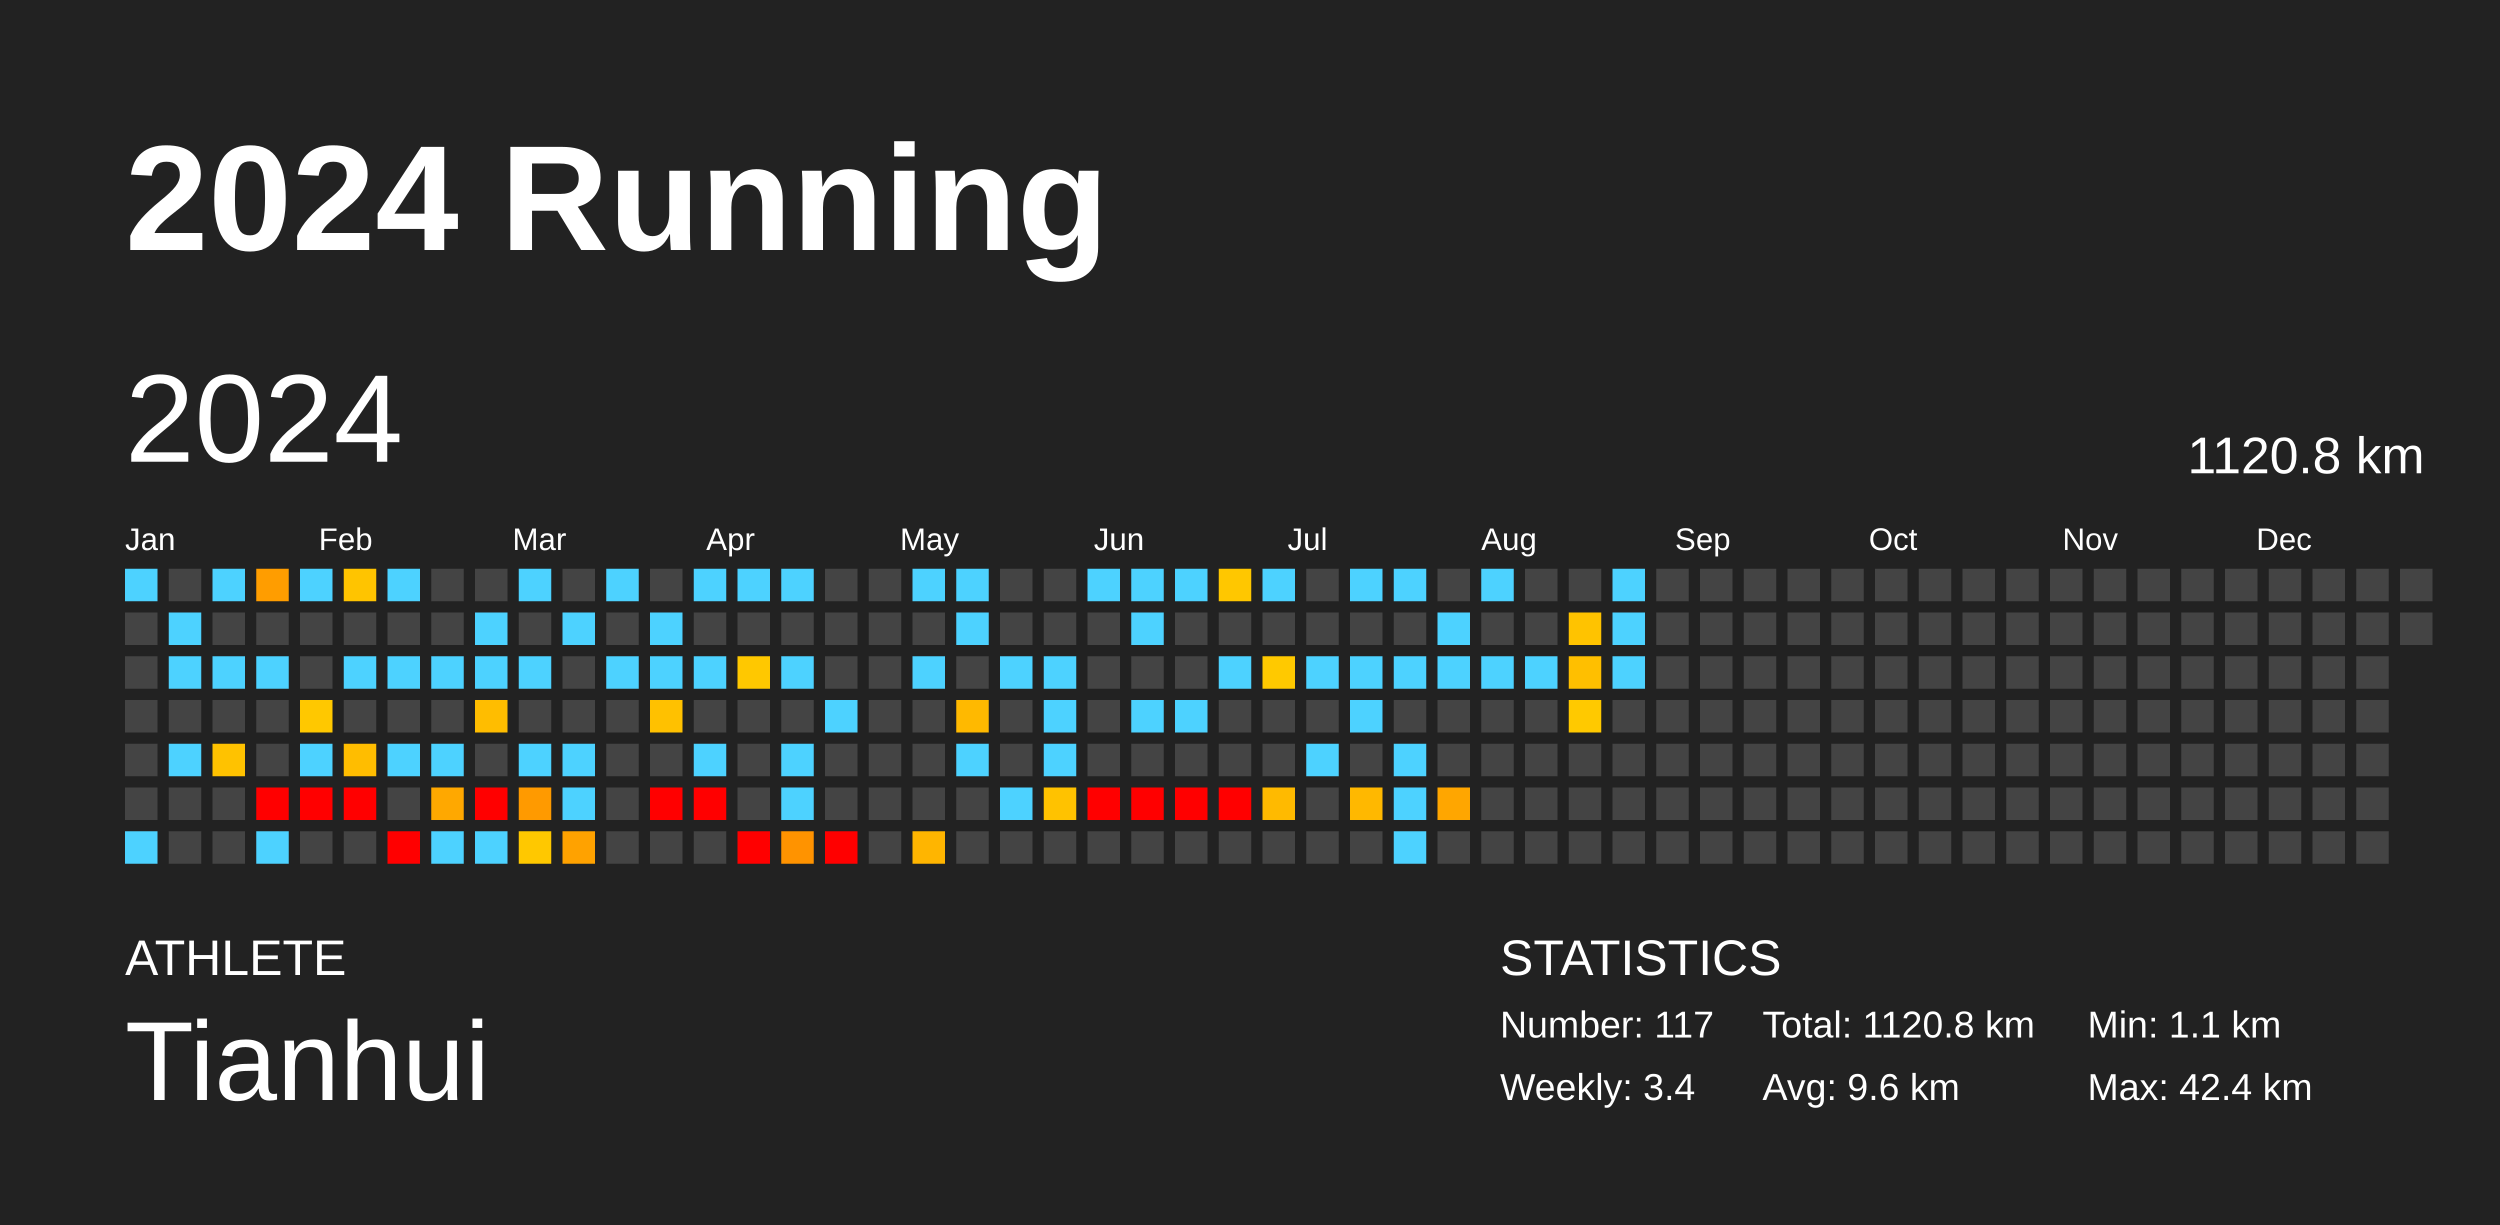
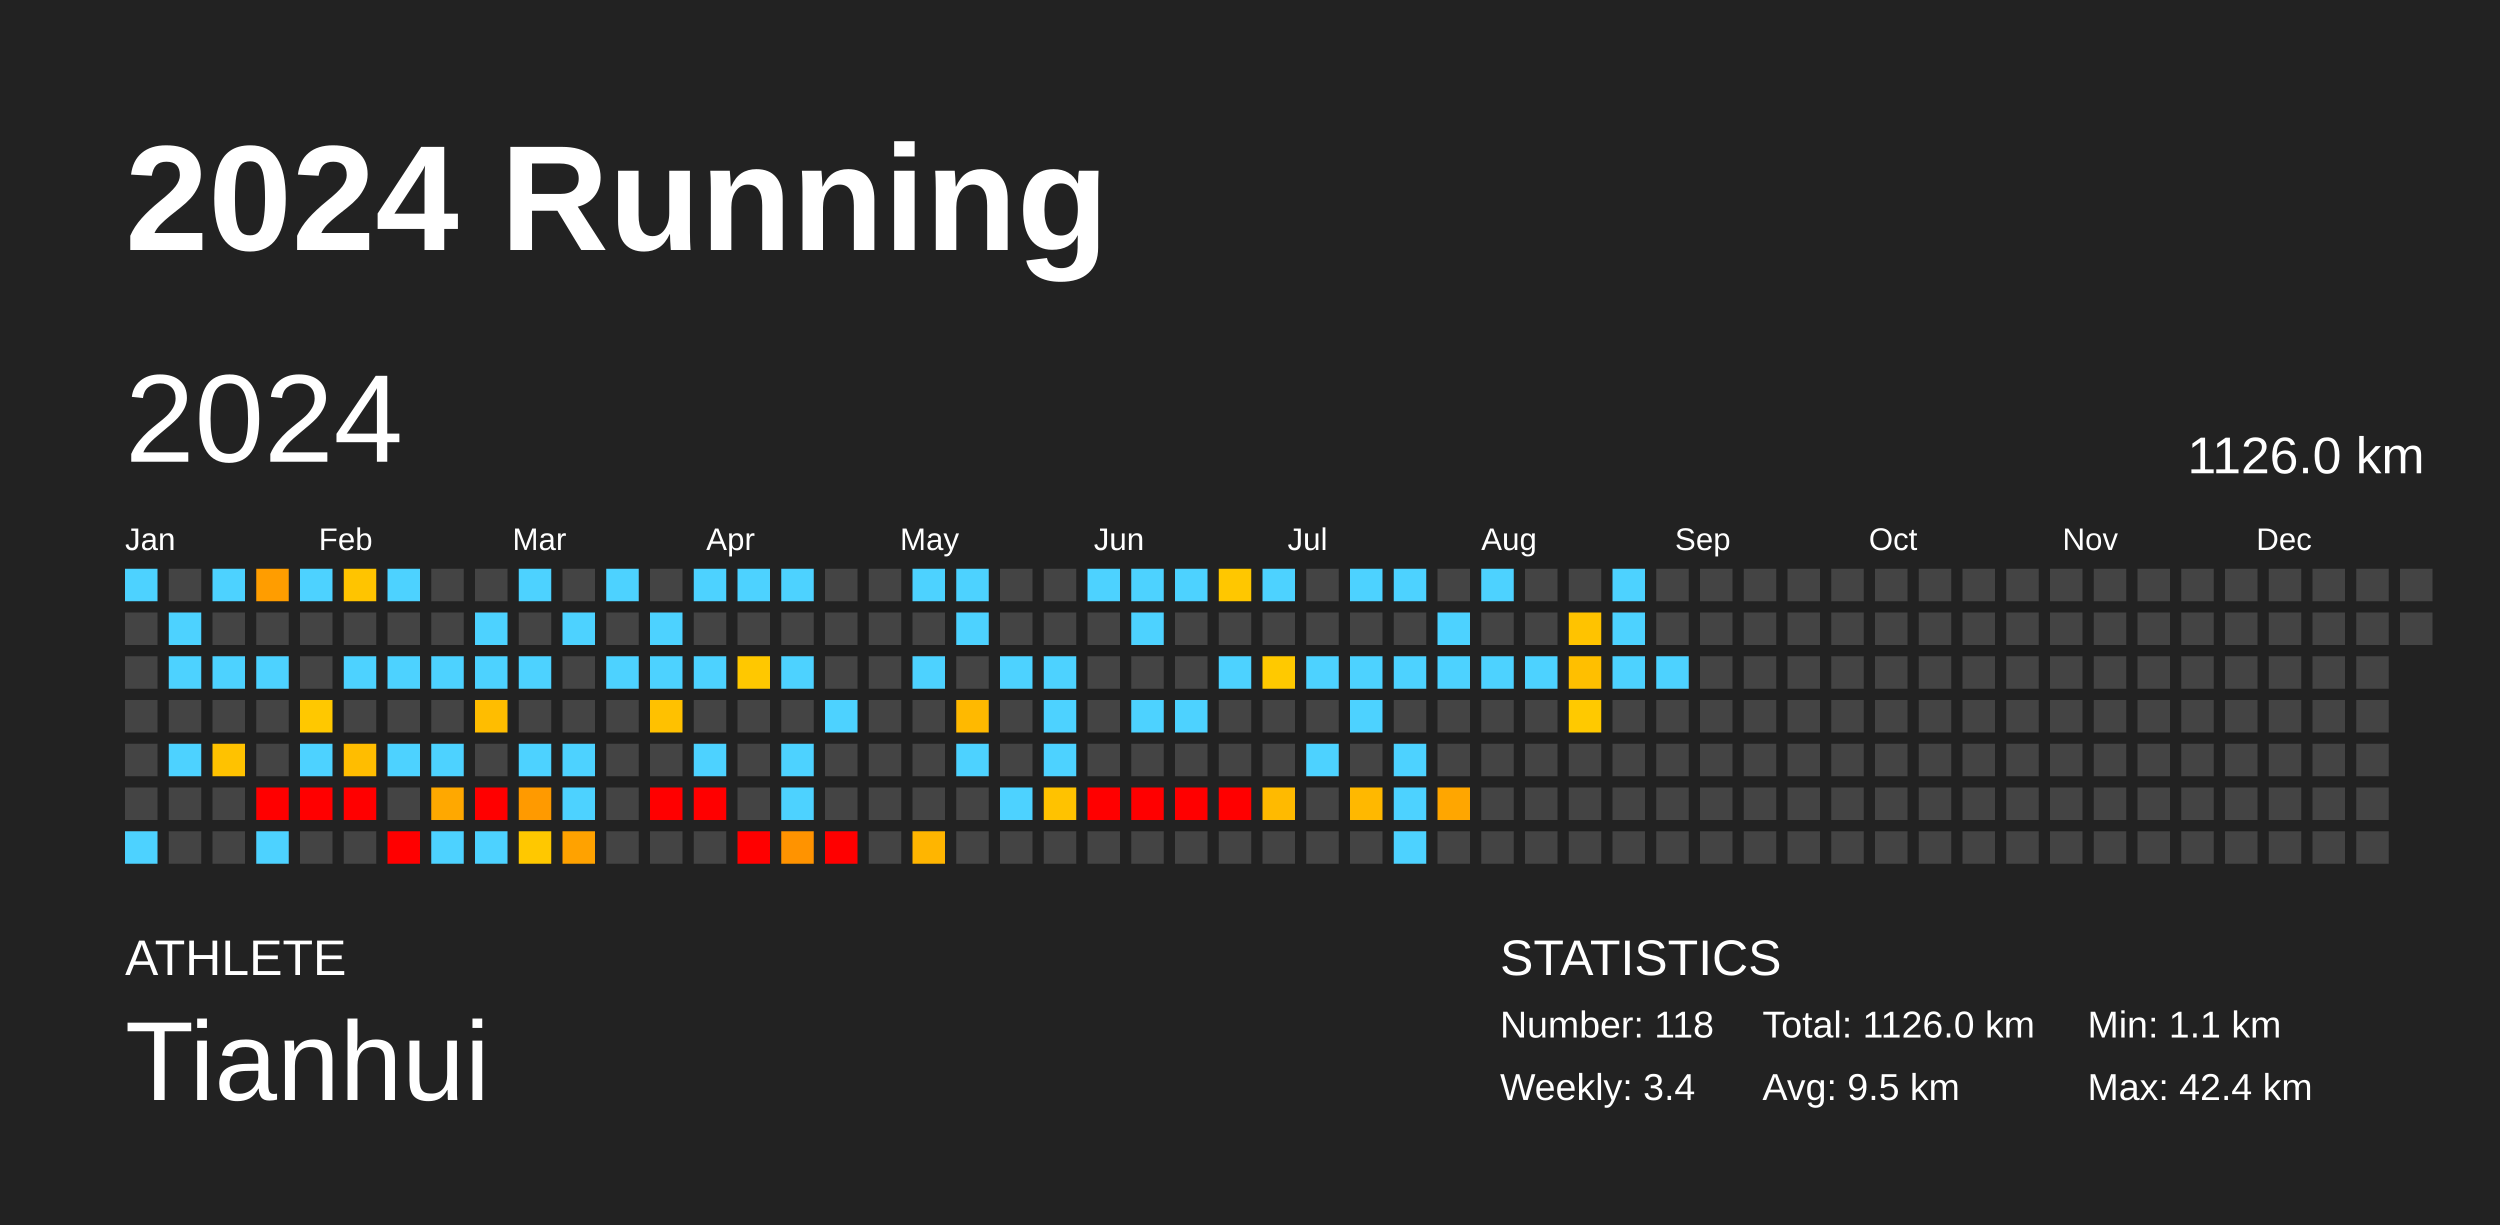
<svg xmlns="http://www.w3.org/2000/svg" baseProfile="full" height="98mm" version="1.1" viewBox="0,0,200,98" width="200mm">
  <defs />
  <rect fill="#222222" height="98" width="200" x="0" y="0" />
  <text fill="#FFFFFF" style="font-size:12px; font-family:Arial; font-weight:bold;" x="10" y="20">2024 Running</text>
  <text fill="#FFFFFF" style="font-size:4px; font-family:Arial" x="10" y="78">ATHLETE</text>
  <text fill="#FFFFFF" style="font-size:9px; font-family:Arial" x="10" y="88">Tianhui</text>
  <text fill="#FFFFFF" style="font-size:4px; font-family:Arial" x="120" y="78">STATISTICS</text>
-   <text fill="#FFFFFF" style="font-size:3px; font-family:Arial" x="120" y="83">Number: 117</text>
+   <text fill="#FFFFFF" style="font-size:3px; font-family:Arial" x="120" y="83">Number: 118</text>
  <text fill="#FFFFFF" style="font-size:3px; font-family:Arial" x="120" y="88">Weekly: 3.4</text>
-   <text fill="#FFFFFF" style="font-size:3px; font-family:Arial" x="141" y="83">Total: 1120.8 km</text>
-   <text fill="#FFFFFF" style="font-size:3px; font-family:Arial" x="141" y="88">Avg: 9.6 km</text>
+   <text fill="#FFFFFF" style="font-size:3px; font-family:Arial" x="141" y="83">Total: 1126.0 km</text>
+   <text fill="#FFFFFF" style="font-size:3px; font-family:Arial" x="141" y="88">Avg: 9.5 km</text>
  <text fill="#FFFFFF" style="font-size:3px; font-family:Arial" x="167" y="83">Min: 1.1 km</text>
  <text fill="#FFFFFF" style="font-size:3px; font-family:Arial" x="167" y="88">Max: 42.4 km</text>
  <text dominant-baseline="hanging" fill="#FFFFFF" style="font-size:10.0px; font-family:Arial;" x="10" y="30">2024</text>
-   <text dominant-baseline="hanging" fill="#FFFFFF" style="font-size:4.125px; font-family:Arial;" x="175" y="35">1120.8 km</text>
+   <text dominant-baseline="hanging" fill="#FFFFFF" style="font-size:4.125px; font-family:Arial;" x="175" y="35">1126.0 km</text>
  <text fill="#FFFFFF" style="font-size:2.5px; font-family:Arial" x="10.0" y="44">Jan</text>
  <text fill="#FFFFFF" style="font-size:2.5px; font-family:Arial" x="25.5" y="44">Feb</text>
  <text fill="#FFFFFF" style="font-size:2.5px; font-family:Arial" x="41.0" y="44">Mar</text>
  <text fill="#FFFFFF" style="font-size:2.5px; font-family:Arial" x="56.5" y="44">Apr</text>
  <text fill="#FFFFFF" style="font-size:2.5px; font-family:Arial" x="72.0" y="44">May</text>
  <text fill="#FFFFFF" style="font-size:2.5px; font-family:Arial" x="87.5" y="44">Jun</text>
  <text fill="#FFFFFF" style="font-size:2.5px; font-family:Arial" x="103.0" y="44">Jul</text>
  <text fill="#FFFFFF" style="font-size:2.5px; font-family:Arial" x="118.5" y="44">Aug</text>
  <text fill="#FFFFFF" style="font-size:2.5px; font-family:Arial" x="134.0" y="44">Sep</text>
  <text fill="#FFFFFF" style="font-size:2.5px; font-family:Arial" x="149.5" y="44">Oct</text>
  <text fill="#FFFFFF" style="font-size:2.5px; font-family:Arial" x="165.0" y="44">Nov</text>
  <text fill="#FFFFFF" style="font-size:2.5px; font-family:Arial" x="180.5" y="44">Dec</text>
  <rect fill="#4dd2ff" height="2.6" width="2.6" x="10.0" y="45.5" />
  <rect fill="#444444" height="2.6" width="2.6" x="10.0" y="49.0" />
  <rect fill="#444444" height="2.6" width="2.6" x="10.0" y="52.5" />
  <rect fill="#444444" height="2.6" width="2.6" x="10.0" y="56.0" />
  <rect fill="#444444" height="2.6" width="2.6" x="10.0" y="59.5" />
  <rect fill="#444444" height="2.6" width="2.6" x="10.0" y="63.0" />
  <rect fill="#4dd2ff" height="2.6" width="2.6" x="10.0" y="66.5" />
  <rect fill="#444444" height="2.6" width="2.6" x="13.5" y="45.5" />
  <rect fill="#4dd2ff" height="2.6" width="2.6" x="13.5" y="49.0" />
  <rect fill="#4dd2ff" height="2.6" width="2.6" x="13.5" y="52.5" />
  <rect fill="#444444" height="2.6" width="2.6" x="13.5" y="56.0" />
  <rect fill="#4dd2ff" height="2.6" width="2.6" x="13.5" y="59.5" />
  <rect fill="#444444" height="2.6" width="2.6" x="13.5" y="63.0" />
  <rect fill="#444444" height="2.6" width="2.6" x="13.5" y="66.5" />
  <rect fill="#4dd2ff" height="2.6" width="2.6" x="17.0" y="45.5" />
  <rect fill="#444444" height="2.6" width="2.6" x="17.0" y="49.0" />
  <rect fill="#4dd2ff" height="2.6" width="2.6" x="17.0" y="52.5" />
  <rect fill="#444444" height="2.6" width="2.6" x="17.0" y="56.0" />
  <rect fill="#ffc200" height="2.6" width="2.6" x="17.0" y="59.5" />
  <rect fill="#444444" height="2.6" width="2.6" x="17.0" y="63.0" />
  <rect fill="#444444" height="2.6" width="2.6" x="17.0" y="66.5" />
  <rect fill="#ff9d00" height="2.6" width="2.6" x="20.5" y="45.5" />
  <rect fill="#444444" height="2.6" width="2.6" x="20.5" y="49.0" />
  <rect fill="#4dd2ff" height="2.6" width="2.6" x="20.5" y="52.5" />
  <rect fill="#444444" height="2.6" width="2.6" x="20.5" y="56.0" />
  <rect fill="#444444" height="2.6" width="2.6" x="20.5" y="59.5" />
  <rect fill="red" height="2.6" width="2.6" x="20.5" y="63.0" />
  <rect fill="#4dd2ff" height="2.6" width="2.6" x="20.5" y="66.5" />
  <rect fill="#4dd2ff" height="2.6" width="2.6" x="24.0" y="45.5" />
  <rect fill="#444444" height="2.6" width="2.6" x="24.0" y="49.0" />
  <rect fill="#444444" height="2.6" width="2.6" x="24.0" y="52.5" />
  <rect fill="#ffc800" height="2.6" width="2.6" x="24.0" y="56.0" />
  <rect fill="#4dd2ff" height="2.6" width="2.6" x="24.0" y="59.5" />
  <rect fill="red" height="2.6" width="2.6" x="24.0" y="63.0" />
  <rect fill="#444444" height="2.6" width="2.6" x="24.0" y="66.5" />
  <rect fill="#ffc400" height="2.6" width="2.6" x="27.5" y="45.5" />
  <rect fill="#444444" height="2.6" width="2.6" x="27.5" y="49.0" />
  <rect fill="#4dd2ff" height="2.6" width="2.6" x="27.5" y="52.5" />
  <rect fill="#444444" height="2.6" width="2.6" x="27.5" y="56.0" />
  <rect fill="#ffbd00" height="2.6" width="2.6" x="27.5" y="59.5" />
  <rect fill="red" height="2.6" width="2.6" x="27.5" y="63.0" />
  <rect fill="#444444" height="2.6" width="2.6" x="27.5" y="66.5" />
  <rect fill="#4dd2ff" height="2.6" width="2.6" x="31.0" y="45.5" />
  <rect fill="#444444" height="2.6" width="2.6" x="31.0" y="49.0" />
  <rect fill="#4dd2ff" height="2.6" width="2.6" x="31.0" y="52.5" />
  <rect fill="#444444" height="2.6" width="2.6" x="31.0" y="56.0" />
  <rect fill="#4dd2ff" height="2.6" width="2.6" x="31.0" y="59.5" />
  <rect fill="#444444" height="2.6" width="2.6" x="31.0" y="63.0" />
  <rect fill="red" height="2.6" width="2.6" x="31.0" y="66.5" />
  <rect fill="#444444" height="2.6" width="2.6" x="34.5" y="45.5" />
  <rect fill="#444444" height="2.6" width="2.6" x="34.5" y="49.0" />
  <rect fill="#4dd2ff" height="2.6" width="2.6" x="34.5" y="52.5" />
  <rect fill="#444444" height="2.6" width="2.6" x="34.5" y="56.0" />
  <rect fill="#4dd2ff" height="2.6" width="2.6" x="34.5" y="59.5" />
  <rect fill="#ffa800" height="2.6" width="2.6" x="34.5" y="63.0" />
  <rect fill="#4dd2ff" height="2.6" width="2.6" x="34.5" y="66.5" />
  <rect fill="#444444" height="2.6" width="2.6" x="38.0" y="45.5" />
  <rect fill="#4dd2ff" height="2.6" width="2.6" x="38.0" y="49.0" />
  <rect fill="#4dd2ff" height="2.6" width="2.6" x="38.0" y="52.5" />
  <rect fill="#ffbd00" height="2.6" width="2.6" x="38.0" y="56.0" />
  <rect fill="#444444" height="2.6" width="2.6" x="38.0" y="59.5" />
  <rect fill="red" height="2.6" width="2.6" x="38.0" y="63.0" />
  <rect fill="#4dd2ff" height="2.6" width="2.6" x="38.0" y="66.5" />
  <rect fill="#4dd2ff" height="2.6" width="2.6" x="41.5" y="45.5" />
  <rect fill="#444444" height="2.6" width="2.6" x="41.5" y="49.0" />
  <rect fill="#4dd2ff" height="2.6" width="2.6" x="41.5" y="52.5" />
  <rect fill="#444444" height="2.6" width="2.6" x="41.5" y="56.0" />
  <rect fill="#4dd2ff" height="2.6" width="2.6" x="41.5" y="59.5" />
  <rect fill="#ff9a00" height="2.6" width="2.6" x="41.5" y="63.0" />
  <rect fill="#ffc800" height="2.6" width="2.6" x="41.5" y="66.5" />
  <rect fill="#444444" height="2.6" width="2.6" x="45.0" y="45.5" />
  <rect fill="#4dd2ff" height="2.6" width="2.6" x="45.0" y="49.0" />
  <rect fill="#444444" height="2.6" width="2.6" x="45.0" y="52.5" />
  <rect fill="#444444" height="2.6" width="2.6" x="45.0" y="56.0" />
  <rect fill="#4dd2ff" height="2.6" width="2.6" x="45.0" y="59.5" />
  <rect fill="#4dd2ff" height="2.6" width="2.6" x="45.0" y="63.0" />
  <rect fill="#ffa200" height="2.6" width="2.6" x="45.0" y="66.5" />
  <rect fill="#4dd2ff" height="2.6" width="2.6" x="48.5" y="45.5" />
  <rect fill="#444444" height="2.6" width="2.6" x="48.5" y="49.0" />
  <rect fill="#4dd2ff" height="2.6" width="2.6" x="48.5" y="52.5" />
  <rect fill="#444444" height="2.6" width="2.6" x="48.5" y="56.0" />
  <rect fill="#444444" height="2.6" width="2.6" x="48.5" y="59.5" />
  <rect fill="#444444" height="2.6" width="2.6" x="48.5" y="63.0" />
  <rect fill="#444444" height="2.6" width="2.6" x="48.5" y="66.5" />
  <rect fill="#444444" height="2.6" width="2.6" x="52.0" y="45.5" />
  <rect fill="#4dd2ff" height="2.6" width="2.6" x="52.0" y="49.0" />
  <rect fill="#4dd2ff" height="2.6" width="2.6" x="52.0" y="52.5" />
  <rect fill="#ffc100" height="2.6" width="2.6" x="52.0" y="56.0" />
  <rect fill="#444444" height="2.6" width="2.6" x="52.0" y="59.5" />
  <rect fill="red" height="2.6" width="2.6" x="52.0" y="63.0" />
  <rect fill="#444444" height="2.6" width="2.6" x="52.0" y="66.5" />
  <rect fill="#4dd2ff" height="2.6" width="2.6" x="55.5" y="45.5" />
  <rect fill="#444444" height="2.6" width="2.6" x="55.5" y="49.0" />
  <rect fill="#4dd2ff" height="2.6" width="2.6" x="55.5" y="52.5" />
  <rect fill="#444444" height="2.6" width="2.6" x="55.5" y="56.0" />
  <rect fill="#4dd2ff" height="2.6" width="2.6" x="55.5" y="59.5" />
  <rect fill="red" height="2.6" width="2.6" x="55.5" y="63.0" />
  <rect fill="#444444" height="2.6" width="2.6" x="55.5" y="66.5" />
  <rect fill="#4dd2ff" height="2.6" width="2.6" x="59.0" y="45.5" />
  <rect fill="#444444" height="2.6" width="2.6" x="59.0" y="49.0" />
  <rect fill="#ffc800" height="2.6" width="2.6" x="59.0" y="52.5" />
  <rect fill="#444444" height="2.6" width="2.6" x="59.0" y="56.0" />
  <rect fill="#444444" height="2.6" width="2.6" x="59.0" y="59.5" />
  <rect fill="#444444" height="2.6" width="2.6" x="59.0" y="63.0" />
  <rect fill="red" height="2.6" width="2.6" x="59.0" y="66.5" />
  <rect fill="#4dd2ff" height="2.6" width="2.6" x="62.5" y="45.5" />
  <rect fill="#444444" height="2.6" width="2.6" x="62.5" y="49.0" />
  <rect fill="#4dd2ff" height="2.6" width="2.6" x="62.5" y="52.5" />
  <rect fill="#444444" height="2.6" width="2.6" x="62.5" y="56.0" />
  <rect fill="#4dd2ff" height="2.6" width="2.6" x="62.5" y="59.5" />
  <rect fill="#4dd2ff" height="2.6" width="2.6" x="62.5" y="63.0" />
  <rect fill="#ff9300" height="2.6" width="2.6" x="62.5" y="66.5" />
  <rect fill="#444444" height="2.6" width="2.6" x="66.0" y="45.5" />
  <rect fill="#444444" height="2.6" width="2.6" x="66.0" y="49.0" />
  <rect fill="#444444" height="2.6" width="2.6" x="66.0" y="52.5" />
  <rect fill="#4dd2ff" height="2.6" width="2.6" x="66.0" y="56.0" />
  <rect fill="#444444" height="2.6" width="2.6" x="66.0" y="59.5" />
  <rect fill="#444444" height="2.6" width="2.6" x="66.0" y="63.0" />
  <rect fill="red" height="2.6" width="2.6" x="66.0" y="66.5" />
  <rect fill="#444444" height="2.6" width="2.6" x="69.5" y="45.5" />
  <rect fill="#444444" height="2.6" width="2.6" x="69.5" y="49.0" />
  <rect fill="#444444" height="2.6" width="2.6" x="69.5" y="52.5" />
  <rect fill="#444444" height="2.6" width="2.6" x="69.5" y="56.0" />
  <rect fill="#444444" height="2.6" width="2.6" x="69.5" y="59.5" />
  <rect fill="#444444" height="2.6" width="2.6" x="69.5" y="63.0" />
  <rect fill="#444444" height="2.6" width="2.6" x="69.5" y="66.5" />
  <rect fill="#4dd2ff" height="2.6" width="2.6" x="73.0" y="45.5" />
  <rect fill="#444444" height="2.6" width="2.6" x="73.0" y="49.0" />
  <rect fill="#4dd2ff" height="2.6" width="2.6" x="73.0" y="52.5" />
  <rect fill="#444444" height="2.6" width="2.6" x="73.0" y="56.0" />
  <rect fill="#444444" height="2.6" width="2.6" x="73.0" y="59.5" />
  <rect fill="#444444" height="2.6" width="2.6" x="73.0" y="63.0" />
  <rect fill="#ffb500" height="2.6" width="2.6" x="73.0" y="66.5" />
  <rect fill="#4dd2ff" height="2.6" width="2.6" x="76.5" y="45.5" />
  <rect fill="#4dd2ff" height="2.6" width="2.6" x="76.5" y="49.0" />
  <rect fill="#444444" height="2.6" width="2.6" x="76.5" y="52.5" />
  <rect fill="#ffb900" height="2.6" width="2.6" x="76.5" y="56.0" />
  <rect fill="#4dd2ff" height="2.6" width="2.6" x="76.5" y="59.5" />
  <rect fill="#444444" height="2.6" width="2.6" x="76.5" y="63.0" />
  <rect fill="#444444" height="2.6" width="2.6" x="76.5" y="66.5" />
  <rect fill="#444444" height="2.6" width="2.6" x="80.0" y="45.5" />
  <rect fill="#444444" height="2.6" width="2.6" x="80.0" y="49.0" />
  <rect fill="#4dd2ff" height="2.6" width="2.6" x="80.0" y="52.5" />
  <rect fill="#444444" height="2.6" width="2.6" x="80.0" y="56.0" />
  <rect fill="#444444" height="2.6" width="2.6" x="80.0" y="59.5" />
  <rect fill="#4dd2ff" height="2.6" width="2.6" x="80.0" y="63.0" />
  <rect fill="#444444" height="2.6" width="2.6" x="80.0" y="66.5" />
  <rect fill="#444444" height="2.6" width="2.6" x="83.5" y="45.5" />
  <rect fill="#444444" height="2.6" width="2.6" x="83.5" y="49.0" />
  <rect fill="#4dd2ff" height="2.6" width="2.6" x="83.5" y="52.5" />
  <rect fill="#4dd2ff" height="2.6" width="2.6" x="83.5" y="56.0" />
  <rect fill="#4dd2ff" height="2.6" width="2.6" x="83.5" y="59.5" />
  <rect fill="#ffc200" height="2.6" width="2.6" x="83.5" y="63.0" />
  <rect fill="#444444" height="2.6" width="2.6" x="83.5" y="66.5" />
  <rect fill="#4dd2ff" height="2.6" width="2.6" x="87.0" y="45.5" />
  <rect fill="#444444" height="2.6" width="2.6" x="87.0" y="49.0" />
  <rect fill="#444444" height="2.6" width="2.6" x="87.0" y="52.5" />
  <rect fill="#444444" height="2.6" width="2.6" x="87.0" y="56.0" />
  <rect fill="#444444" height="2.6" width="2.6" x="87.0" y="59.5" />
  <rect fill="red" height="2.6" width="2.6" x="87.0" y="63.0" />
  <rect fill="#444444" height="2.6" width="2.6" x="87.0" y="66.5" />
  <rect fill="#4dd2ff" height="2.6" width="2.6" x="90.5" y="45.5" />
  <rect fill="#4dd2ff" height="2.6" width="2.6" x="90.5" y="49.0" />
  <rect fill="#444444" height="2.6" width="2.6" x="90.5" y="52.5" />
  <rect fill="#4dd2ff" height="2.6" width="2.6" x="90.5" y="56.0" />
  <rect fill="#444444" height="2.6" width="2.6" x="90.5" y="59.5" />
  <rect fill="red" height="2.6" width="2.6" x="90.5" y="63.0" />
  <rect fill="#444444" height="2.6" width="2.6" x="90.5" y="66.5" />
  <rect fill="#4dd2ff" height="2.6" width="2.6" x="94.0" y="45.5" />
  <rect fill="#444444" height="2.6" width="2.6" x="94.0" y="49.0" />
  <rect fill="#444444" height="2.6" width="2.6" x="94.0" y="52.5" />
  <rect fill="#4dd2ff" height="2.6" width="2.6" x="94.0" y="56.0" />
  <rect fill="#444444" height="2.6" width="2.6" x="94.0" y="59.5" />
  <rect fill="red" height="2.6" width="2.6" x="94.0" y="63.0" />
  <rect fill="#444444" height="2.6" width="2.6" x="94.0" y="66.5" />
  <rect fill="#ffc700" height="2.6" width="2.6" x="97.5" y="45.5" />
  <rect fill="#444444" height="2.6" width="2.6" x="97.5" y="49.0" />
  <rect fill="#4dd2ff" height="2.6" width="2.6" x="97.5" y="52.5" />
  <rect fill="#444444" height="2.6" width="2.6" x="97.5" y="56.0" />
  <rect fill="#444444" height="2.6" width="2.6" x="97.5" y="59.5" />
  <rect fill="red" height="2.6" width="2.6" x="97.5" y="63.0" />
  <rect fill="#444444" height="2.6" width="2.6" x="97.5" y="66.5" />
  <rect fill="#4dd2ff" height="2.6" width="2.6" x="101.0" y="45.5" />
  <rect fill="#444444" height="2.6" width="2.6" x="101.0" y="49.0" />
  <rect fill="#ffc900" height="2.6" width="2.6" x="101.0" y="52.5" />
  <rect fill="#444444" height="2.6" width="2.6" x="101.0" y="56.0" />
  <rect fill="#444444" height="2.6" width="2.6" x="101.0" y="59.5" />
  <rect fill="#ffba00" height="2.6" width="2.6" x="101.0" y="63.0" />
  <rect fill="#444444" height="2.6" width="2.6" x="101.0" y="66.5" />
  <rect fill="#444444" height="2.6" width="2.6" x="104.5" y="45.5" />
  <rect fill="#444444" height="2.6" width="2.6" x="104.5" y="49.0" />
  <rect fill="#4dd2ff" height="2.6" width="2.6" x="104.5" y="52.5" />
  <rect fill="#444444" height="2.6" width="2.6" x="104.5" y="56.0" />
  <rect fill="#4dd2ff" height="2.6" width="2.6" x="104.5" y="59.5" />
  <rect fill="#444444" height="2.6" width="2.6" x="104.5" y="63.0" />
  <rect fill="#444444" height="2.6" width="2.6" x="104.5" y="66.5" />
  <rect fill="#4dd2ff" height="2.6" width="2.6" x="108.0" y="45.5" />
  <rect fill="#444444" height="2.6" width="2.6" x="108.0" y="49.0" />
  <rect fill="#4dd2ff" height="2.6" width="2.6" x="108.0" y="52.5" />
  <rect fill="#4dd2ff" height="2.6" width="2.6" x="108.0" y="56.0" />
  <rect fill="#444444" height="2.6" width="2.6" x="108.0" y="59.5" />
  <rect fill="#ffb800" height="2.6" width="2.6" x="108.0" y="63.0" />
  <rect fill="#444444" height="2.6" width="2.6" x="108.0" y="66.5" />
  <rect fill="#4dd2ff" height="2.6" width="2.6" x="111.5" y="45.5" />
  <rect fill="#444444" height="2.6" width="2.6" x="111.5" y="49.0" />
  <rect fill="#4dd2ff" height="2.6" width="2.6" x="111.5" y="52.5" />
  <rect fill="#444444" height="2.6" width="2.6" x="111.5" y="56.0" />
  <rect fill="#4dd2ff" height="2.6" width="2.6" x="111.5" y="59.5" />
  <rect fill="#4dd2ff" height="2.6" width="2.6" x="111.5" y="63.0" />
  <rect fill="#4dd2ff" height="2.6" width="2.6" x="111.5" y="66.5" />
  <rect fill="#444444" height="2.6" width="2.6" x="115.0" y="45.5" />
  <rect fill="#4dd2ff" height="2.6" width="2.6" x="115.0" y="49.0" />
  <rect fill="#4dd2ff" height="2.6" width="2.6" x="115.0" y="52.5" />
  <rect fill="#444444" height="2.6" width="2.6" x="115.0" y="56.0" />
  <rect fill="#444444" height="2.6" width="2.6" x="115.0" y="59.5" />
  <rect fill="#ffa600" height="2.6" width="2.6" x="115.0" y="63.0" />
  <rect fill="#444444" height="2.6" width="2.6" x="115.0" y="66.5" />
  <rect fill="#4dd2ff" height="2.6" width="2.6" x="118.5" y="45.5" />
  <rect fill="#444444" height="2.6" width="2.6" x="118.5" y="49.0" />
  <rect fill="#4dd2ff" height="2.6" width="2.6" x="118.5" y="52.5" />
  <rect fill="#444444" height="2.6" width="2.6" x="118.5" y="56.0" />
  <rect fill="#444444" height="2.6" width="2.6" x="118.5" y="59.5" />
  <rect fill="#444444" height="2.6" width="2.6" x="118.5" y="63.0" />
  <rect fill="#444444" height="2.6" width="2.6" x="118.5" y="66.5" />
  <rect fill="#444444" height="2.6" width="2.6" x="122.0" y="45.5" />
  <rect fill="#444444" height="2.6" width="2.6" x="122.0" y="49.0" />
  <rect fill="#4dd2ff" height="2.6" width="2.6" x="122.0" y="52.5" />
  <rect fill="#444444" height="2.6" width="2.6" x="122.0" y="56.0" />
  <rect fill="#444444" height="2.6" width="2.6" x="122.0" y="59.5" />
  <rect fill="#444444" height="2.6" width="2.6" x="122.0" y="63.0" />
  <rect fill="#444444" height="2.6" width="2.6" x="122.0" y="66.5" />
  <rect fill="#444444" height="2.6" width="2.6" x="125.5" y="45.5" />
  <rect fill="#ffc300" height="2.6" width="2.6" x="125.5" y="49.0" />
  <rect fill="#ffbf00" height="2.6" width="2.6" x="125.5" y="52.5" />
  <rect fill="#ffc900" height="2.6" width="2.6" x="125.5" y="56.0" />
  <rect fill="#444444" height="2.6" width="2.6" x="125.5" y="59.5" />
  <rect fill="#444444" height="2.6" width="2.6" x="125.5" y="63.0" />
  <rect fill="#444444" height="2.6" width="2.6" x="125.5" y="66.5" />
  <rect fill="#4dd2ff" height="2.6" width="2.6" x="129.0" y="45.5" />
  <rect fill="#4dd2ff" height="2.6" width="2.6" x="129.0" y="49.0" />
  <rect fill="#4dd2ff" height="2.6" width="2.6" x="129.0" y="52.5" />
  <rect fill="#444444" height="2.6" width="2.6" x="129.0" y="56.0" />
  <rect fill="#444444" height="2.6" width="2.6" x="129.0" y="59.5" />
  <rect fill="#444444" height="2.6" width="2.6" x="129.0" y="63.0" />
  <rect fill="#444444" height="2.6" width="2.6" x="129.0" y="66.5" />
  <rect fill="#444444" height="2.6" width="2.6" x="132.5" y="45.5" />
  <rect fill="#444444" height="2.6" width="2.6" x="132.5" y="49.0" />
-   <rect fill="#444444" height="2.6" width="2.6" x="132.5" y="52.5" />
+   <rect fill="#4dd2ff" height="2.6" width="2.6" x="132.5" y="52.5" />
  <rect fill="#444444" height="2.6" width="2.6" x="132.5" y="56.0" />
  <rect fill="#444444" height="2.6" width="2.6" x="132.5" y="59.5" />
  <rect fill="#444444" height="2.6" width="2.6" x="132.5" y="63.0" />
  <rect fill="#444444" height="2.6" width="2.6" x="132.5" y="66.5" />
  <rect fill="#444444" height="2.6" width="2.6" x="136.0" y="45.5" />
  <rect fill="#444444" height="2.6" width="2.6" x="136.0" y="49.0" />
  <rect fill="#444444" height="2.6" width="2.6" x="136.0" y="52.5" />
  <rect fill="#444444" height="2.6" width="2.6" x="136.0" y="56.0" />
  <rect fill="#444444" height="2.6" width="2.6" x="136.0" y="59.5" />
  <rect fill="#444444" height="2.6" width="2.6" x="136.0" y="63.0" />
  <rect fill="#444444" height="2.6" width="2.6" x="136.0" y="66.5" />
  <rect fill="#444444" height="2.6" width="2.6" x="139.5" y="45.5" />
  <rect fill="#444444" height="2.6" width="2.6" x="139.5" y="49.0" />
  <rect fill="#444444" height="2.6" width="2.6" x="139.5" y="52.5" />
  <rect fill="#444444" height="2.6" width="2.6" x="139.5" y="56.0" />
  <rect fill="#444444" height="2.6" width="2.6" x="139.5" y="59.5" />
  <rect fill="#444444" height="2.6" width="2.6" x="139.5" y="63.0" />
  <rect fill="#444444" height="2.6" width="2.6" x="139.5" y="66.5" />
  <rect fill="#444444" height="2.6" width="2.6" x="143.0" y="45.5" />
  <rect fill="#444444" height="2.6" width="2.6" x="143.0" y="49.0" />
  <rect fill="#444444" height="2.6" width="2.6" x="143.0" y="52.5" />
  <rect fill="#444444" height="2.6" width="2.6" x="143.0" y="56.0" />
  <rect fill="#444444" height="2.6" width="2.6" x="143.0" y="59.5" />
  <rect fill="#444444" height="2.6" width="2.6" x="143.0" y="63.0" />
  <rect fill="#444444" height="2.6" width="2.6" x="143.0" y="66.5" />
  <rect fill="#444444" height="2.6" width="2.6" x="146.5" y="45.5" />
  <rect fill="#444444" height="2.6" width="2.6" x="146.5" y="49.0" />
  <rect fill="#444444" height="2.6" width="2.6" x="146.5" y="52.5" />
  <rect fill="#444444" height="2.6" width="2.6" x="146.5" y="56.0" />
  <rect fill="#444444" height="2.6" width="2.6" x="146.5" y="59.5" />
  <rect fill="#444444" height="2.6" width="2.6" x="146.5" y="63.0" />
  <rect fill="#444444" height="2.6" width="2.6" x="146.5" y="66.5" />
  <rect fill="#444444" height="2.6" width="2.6" x="150.0" y="45.5" />
  <rect fill="#444444" height="2.6" width="2.6" x="150.0" y="49.0" />
  <rect fill="#444444" height="2.6" width="2.6" x="150.0" y="52.5" />
  <rect fill="#444444" height="2.6" width="2.6" x="150.0" y="56.0" />
  <rect fill="#444444" height="2.6" width="2.6" x="150.0" y="59.5" />
  <rect fill="#444444" height="2.6" width="2.6" x="150.0" y="63.0" />
  <rect fill="#444444" height="2.6" width="2.6" x="150.0" y="66.5" />
  <rect fill="#444444" height="2.6" width="2.6" x="153.5" y="45.5" />
  <rect fill="#444444" height="2.6" width="2.6" x="153.5" y="49.0" />
  <rect fill="#444444" height="2.6" width="2.6" x="153.5" y="52.5" />
  <rect fill="#444444" height="2.6" width="2.6" x="153.5" y="56.0" />
  <rect fill="#444444" height="2.6" width="2.6" x="153.5" y="59.5" />
  <rect fill="#444444" height="2.6" width="2.6" x="153.5" y="63.0" />
  <rect fill="#444444" height="2.6" width="2.6" x="153.5" y="66.5" />
  <rect fill="#444444" height="2.6" width="2.6" x="157.0" y="45.5" />
  <rect fill="#444444" height="2.6" width="2.6" x="157.0" y="49.0" />
  <rect fill="#444444" height="2.6" width="2.6" x="157.0" y="52.5" />
  <rect fill="#444444" height="2.6" width="2.6" x="157.0" y="56.0" />
  <rect fill="#444444" height="2.6" width="2.6" x="157.0" y="59.5" />
  <rect fill="#444444" height="2.6" width="2.6" x="157.0" y="63.0" />
  <rect fill="#444444" height="2.6" width="2.6" x="157.0" y="66.5" />
  <rect fill="#444444" height="2.6" width="2.6" x="160.5" y="45.5" />
  <rect fill="#444444" height="2.6" width="2.6" x="160.5" y="49.0" />
  <rect fill="#444444" height="2.6" width="2.6" x="160.5" y="52.5" />
  <rect fill="#444444" height="2.6" width="2.6" x="160.5" y="56.0" />
  <rect fill="#444444" height="2.6" width="2.6" x="160.5" y="59.5" />
  <rect fill="#444444" height="2.6" width="2.6" x="160.5" y="63.0" />
  <rect fill="#444444" height="2.6" width="2.6" x="160.5" y="66.5" />
  <rect fill="#444444" height="2.6" width="2.6" x="164.0" y="45.5" />
  <rect fill="#444444" height="2.6" width="2.6" x="164.0" y="49.0" />
  <rect fill="#444444" height="2.6" width="2.6" x="164.0" y="52.5" />
  <rect fill="#444444" height="2.6" width="2.6" x="164.0" y="56.0" />
  <rect fill="#444444" height="2.6" width="2.6" x="164.0" y="59.5" />
  <rect fill="#444444" height="2.6" width="2.6" x="164.0" y="63.0" />
  <rect fill="#444444" height="2.6" width="2.6" x="164.0" y="66.5" />
  <rect fill="#444444" height="2.6" width="2.6" x="167.5" y="45.5" />
  <rect fill="#444444" height="2.6" width="2.6" x="167.5" y="49.0" />
  <rect fill="#444444" height="2.6" width="2.6" x="167.5" y="52.5" />
  <rect fill="#444444" height="2.6" width="2.6" x="167.5" y="56.0" />
  <rect fill="#444444" height="2.6" width="2.6" x="167.5" y="59.5" />
  <rect fill="#444444" height="2.6" width="2.6" x="167.5" y="63.0" />
  <rect fill="#444444" height="2.6" width="2.6" x="167.5" y="66.5" />
  <rect fill="#444444" height="2.6" width="2.6" x="171.0" y="45.5" />
  <rect fill="#444444" height="2.6" width="2.6" x="171.0" y="49.0" />
  <rect fill="#444444" height="2.6" width="2.6" x="171.0" y="52.5" />
  <rect fill="#444444" height="2.6" width="2.6" x="171.0" y="56.0" />
  <rect fill="#444444" height="2.6" width="2.6" x="171.0" y="59.5" />
  <rect fill="#444444" height="2.6" width="2.6" x="171.0" y="63.0" />
  <rect fill="#444444" height="2.6" width="2.6" x="171.0" y="66.5" />
  <rect fill="#444444" height="2.6" width="2.6" x="174.5" y="45.5" />
  <rect fill="#444444" height="2.6" width="2.6" x="174.5" y="49.0" />
  <rect fill="#444444" height="2.6" width="2.6" x="174.5" y="52.5" />
  <rect fill="#444444" height="2.6" width="2.6" x="174.5" y="56.0" />
  <rect fill="#444444" height="2.6" width="2.6" x="174.5" y="59.5" />
  <rect fill="#444444" height="2.6" width="2.6" x="174.5" y="63.0" />
  <rect fill="#444444" height="2.6" width="2.6" x="174.5" y="66.5" />
  <rect fill="#444444" height="2.6" width="2.6" x="178.0" y="45.5" />
  <rect fill="#444444" height="2.6" width="2.6" x="178.0" y="49.0" />
  <rect fill="#444444" height="2.6" width="2.6" x="178.0" y="52.5" />
  <rect fill="#444444" height="2.6" width="2.6" x="178.0" y="56.0" />
  <rect fill="#444444" height="2.6" width="2.6" x="178.0" y="59.5" />
  <rect fill="#444444" height="2.6" width="2.6" x="178.0" y="63.0" />
  <rect fill="#444444" height="2.6" width="2.6" x="178.0" y="66.5" />
  <rect fill="#444444" height="2.6" width="2.6" x="181.5" y="45.5" />
  <rect fill="#444444" height="2.6" width="2.6" x="181.5" y="49.0" />
  <rect fill="#444444" height="2.6" width="2.6" x="181.5" y="52.5" />
  <rect fill="#444444" height="2.6" width="2.6" x="181.5" y="56.0" />
  <rect fill="#444444" height="2.6" width="2.6" x="181.5" y="59.5" />
  <rect fill="#444444" height="2.6" width="2.6" x="181.5" y="63.0" />
  <rect fill="#444444" height="2.6" width="2.6" x="181.5" y="66.5" />
  <rect fill="#444444" height="2.6" width="2.6" x="185.0" y="45.5" />
  <rect fill="#444444" height="2.6" width="2.6" x="185.0" y="49.0" />
  <rect fill="#444444" height="2.6" width="2.6" x="185.0" y="52.5" />
  <rect fill="#444444" height="2.6" width="2.6" x="185.0" y="56.0" />
  <rect fill="#444444" height="2.6" width="2.6" x="185.0" y="59.5" />
  <rect fill="#444444" height="2.6" width="2.6" x="185.0" y="63.0" />
  <rect fill="#444444" height="2.6" width="2.6" x="185.0" y="66.5" />
  <rect fill="#444444" height="2.6" width="2.6" x="188.5" y="45.5" />
  <rect fill="#444444" height="2.6" width="2.6" x="188.5" y="49.0" />
  <rect fill="#444444" height="2.6" width="2.6" x="188.5" y="52.5" />
  <rect fill="#444444" height="2.6" width="2.6" x="188.5" y="56.0" />
  <rect fill="#444444" height="2.6" width="2.6" x="188.5" y="59.5" />
  <rect fill="#444444" height="2.6" width="2.6" x="188.5" y="63.0" />
  <rect fill="#444444" height="2.6" width="2.6" x="188.5" y="66.5" />
  <rect fill="#444444" height="2.6" width="2.6" x="192.0" y="45.5" />
  <rect fill="#444444" height="2.6" width="2.6" x="192.0" y="49.0" />
</svg>
